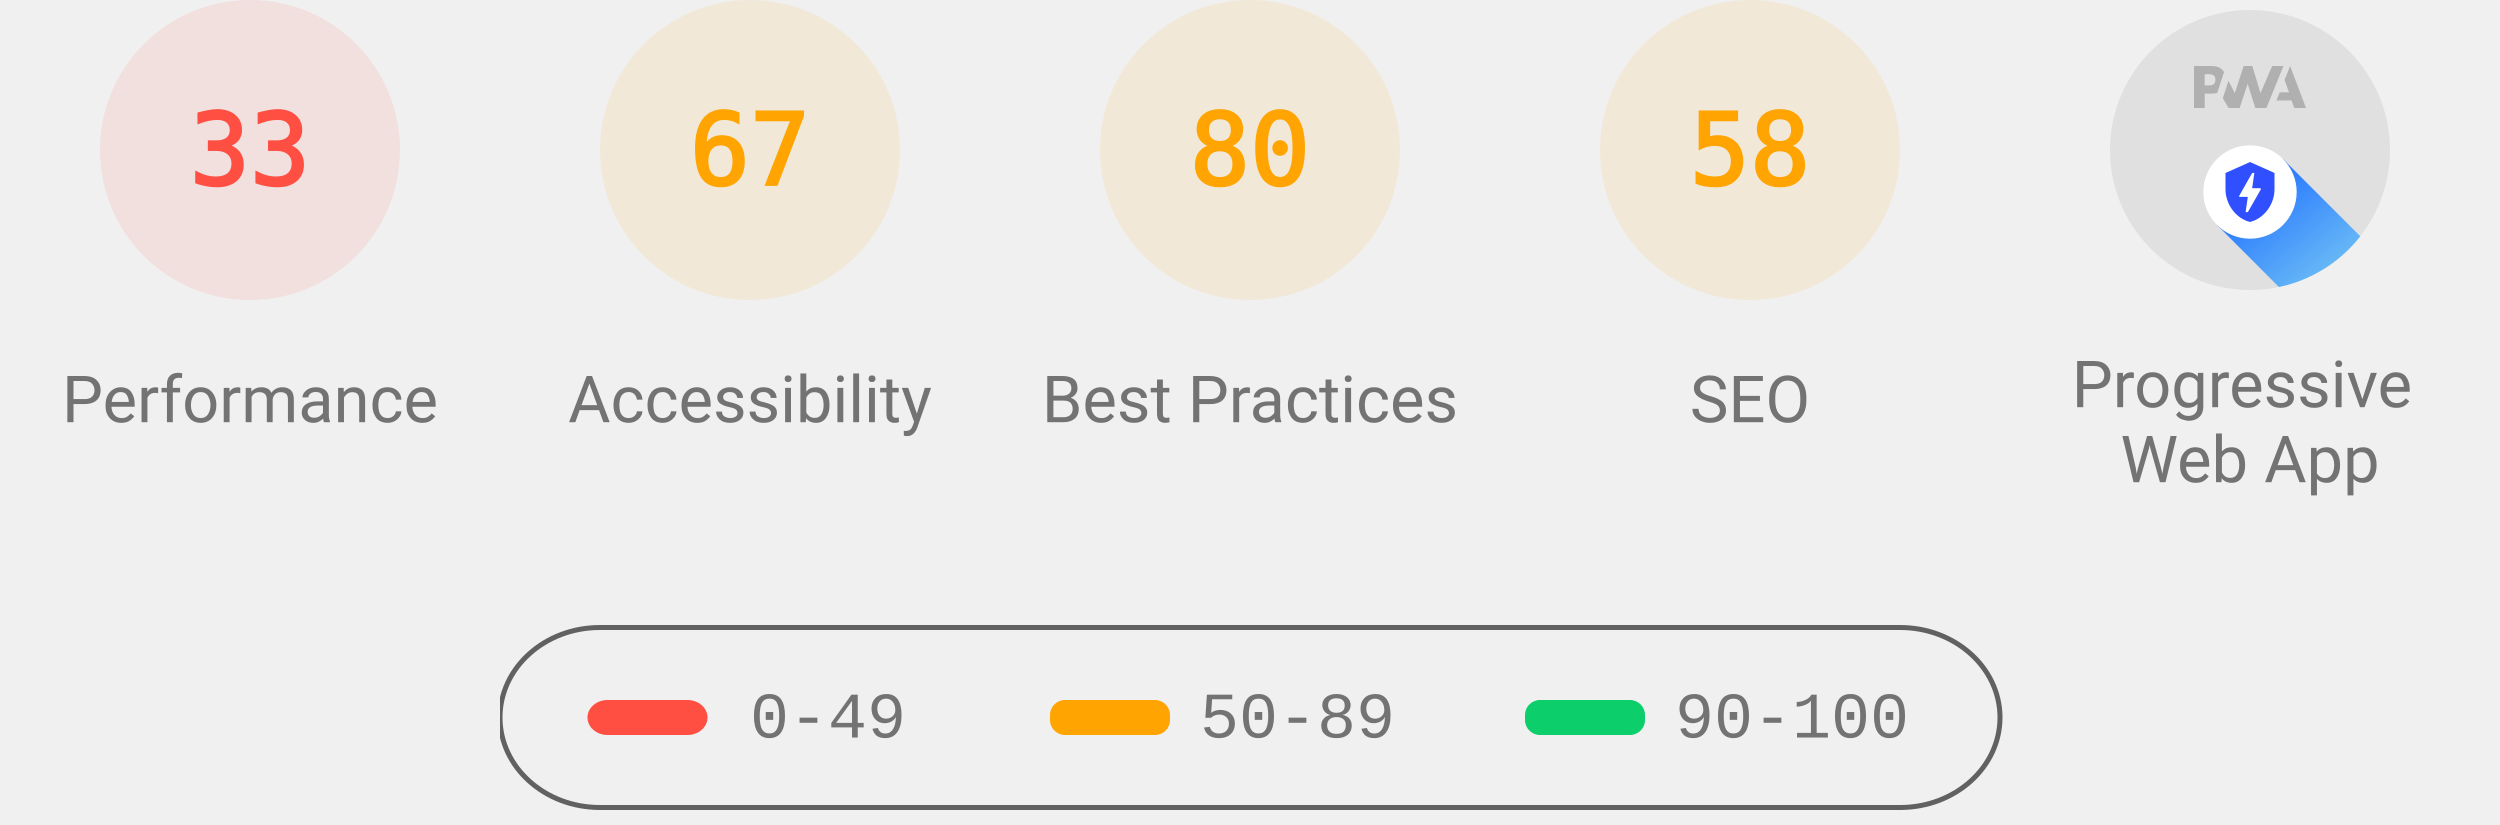
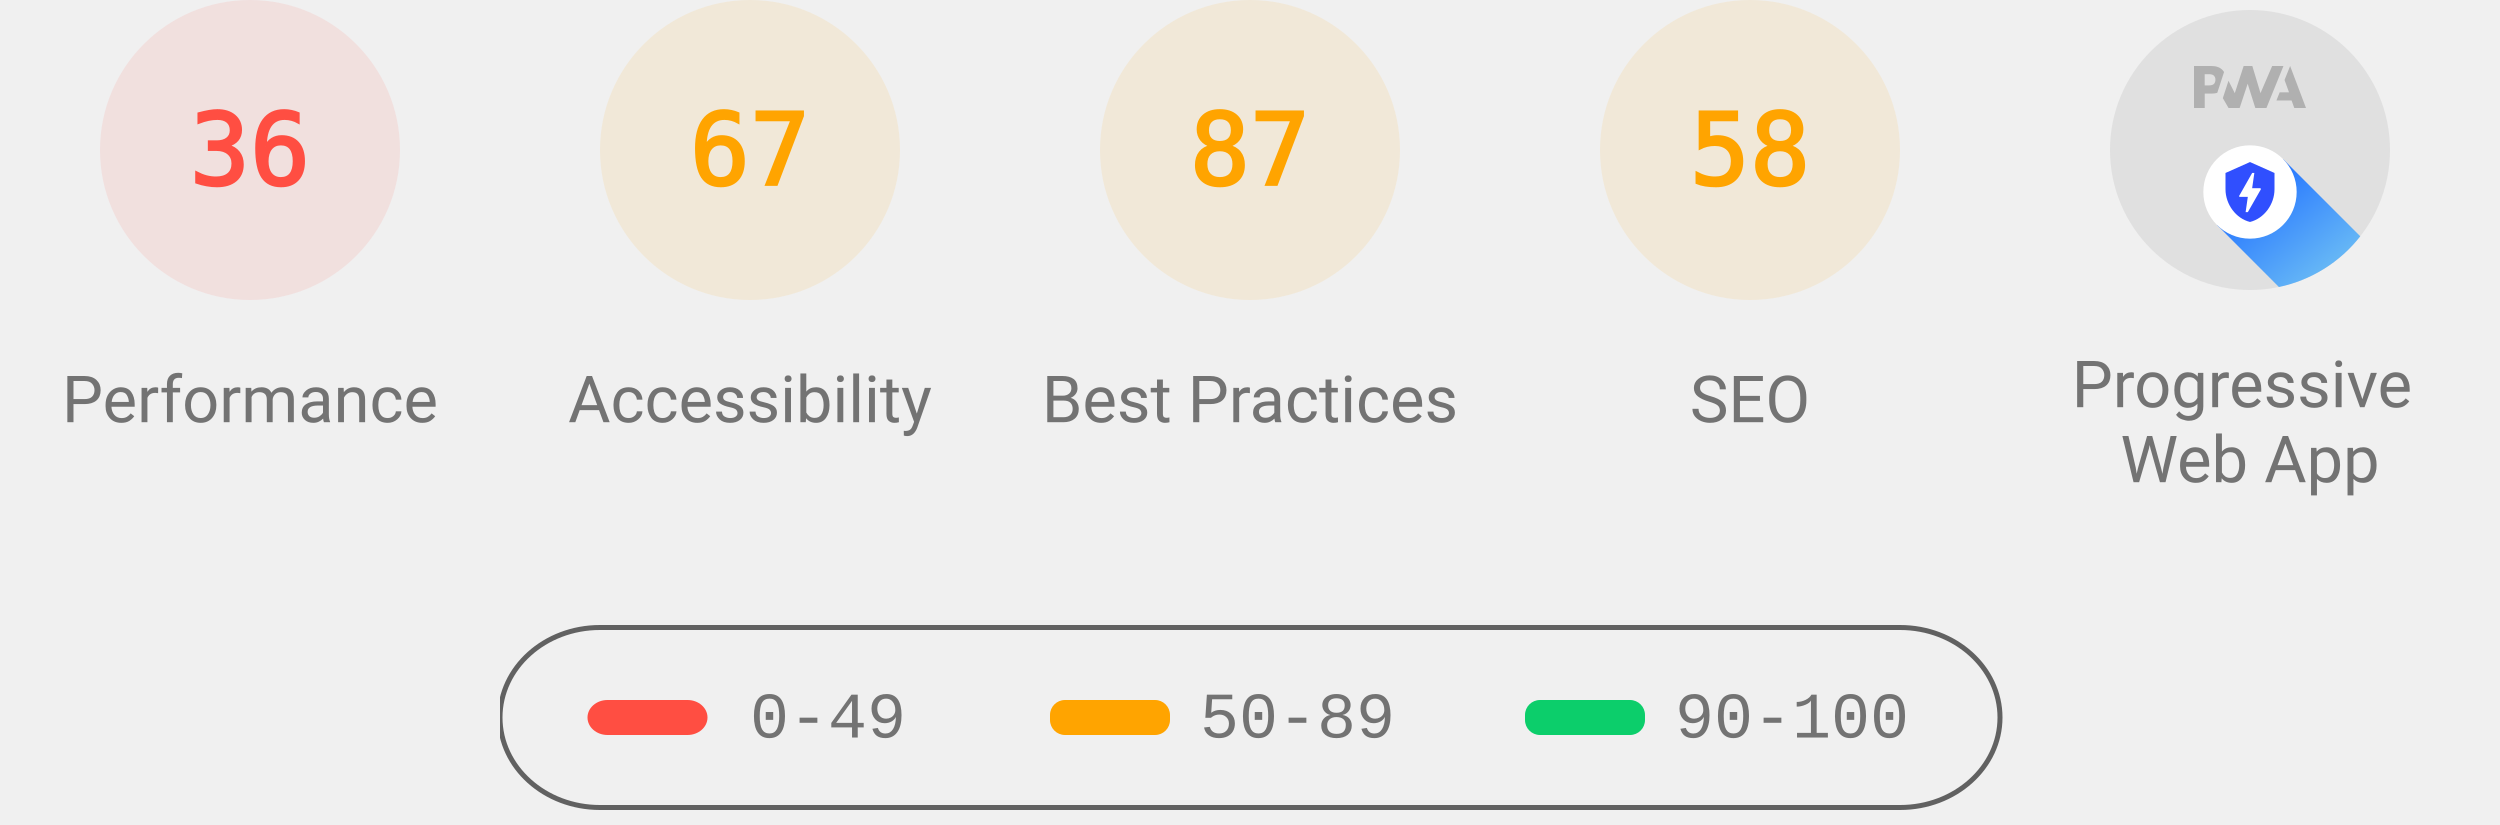
<svg xmlns="http://www.w3.org/2000/svg" class="theme--agnostic" fill="none" width="1000" height="330">
  <style>
			.gauge-base {
				opacity: 0.1
			}

			.gauge-arc {
				fill: none;
				animation-delay: 250ms;
				stroke-linecap: round;
				transform: rotate(-90deg);
				transform-origin: 100px 60px;
				animation: load-gauge 1s ease forwards
			}

			.guage-text {
				font-size: 40px;
				font-family: monospace;
				text-align: center
			}

			.guage-red {
				color: #ff4e42;
				fill: #ff4e42;
				stroke: #ff4e42
			}
			.guage-orange {
				color: #ffa400;
				fill: #ffa400;
				stroke: #ffa400
			}
			.guage-green {
				color: #0cce6b;
				fill: #0cce6b;
				stroke: #0cce6b
			}
			.theme--agnostic .guage-undefined {
				color: #5c5c5c;
				fill: #5c5c5c;
				stroke: #5c5c5c
			}
			.theme--light .guage-undefined {
				color: #1e1e1e;
				fill: #1e1e1e;
				stroke: #1e1e1e
			}
			.theme--dark .guage-undefined {
				color: #f5f5f5;
				fill: #f5f5f5;
				stroke: #f5f5f5
			}

			.guage-title {
				stroke: none;
				font-size: 26px;
				line-height: 26px;
				font-family: Roboto, Halvetica, Arial, sans-serif
			}
			.metric.guage-title {
				font-family: 'Courier New', Courier, monospace
			}
			.theme--agnostic .guage-title {
				color: #737373;
				fill: #737373
			}
			.theme--light .guage-title {
				color: #212121;
				fill: #212121
			}
			.theme--dark .guage-title {
				color: #f5f5f5;
				fill: #f5f5f5
			}

			@keyframes load-gauge {
				from {
					stroke-dasharray: 0 352.858
				}
			}
			.lh-gauge--pwa__disc {
				fill: #e0e0e0
			}
			.lh-gauge--pwa__logo {
				position: relative;
				fill: #b0b0b0
			}
			.lh-gauge--pwa__invisible {
				display: none
			}
			.lh-gauge--pwa__visible {
				display: inline
			}
			.guage-invisible {
				display: none
			}
			.lh-gauge--pwa__logo--primary-color {
				fill: #304ffe
			}
			.theme--agnostic .lh-gauge--pwa__logo--secondary-color {
				fill: #787878
			}
			.theme--light .lh-gauge--pwa__logo--secondary-color {
				fill: #3d3d3d
			}
			.theme--dark .lh-gauge--pwa__logo--secondary-color {
				fill: #d8b6b6
			}
			.theme--light #svg_2 {
				stroke: #00000022
			}
			.theme--agnostic #svg_2 {
				stroke: #616161
			}
			.theme--light #svg_2 {
				stroke: #00000022
			}
			.theme--dark #svg_2 {
				stroke: #f5f5f566
			}
		</style>
  <svg class="guage-div guage-perf guage-red" viewBox="0 0 200 200" width="200" height="200" x="0" y="0">
    <circle class="gauge-base" r="56" cx="100" cy="60" stroke-width="8" />
-     <circle class="gauge-arc guage-arc-1" r="56" cx="100" cy="60" stroke-width="8" style="stroke-dasharray: 116.113, 351.858;" />
-     <text class="guage-text" x="100px" y="60px" alignment-baseline="central" dominant-baseline="central" text-anchor="middle">33</text>
+     <circle class="gauge-arc guage-arc-1" r="56" cx="100" cy="60" stroke-width="8" style="stroke-dasharray: 126.669, 351.858;" />
+     <text class="guage-text" x="100px" y="60px" alignment-baseline="central" dominant-baseline="central" text-anchor="middle">36</text>
    <text class="guage-title" x="100px" y="160px" alignment-baseline="central" dominant-baseline="central" text-anchor="middle">Performance</text>
  </svg>
  <svg class="guage-div guage-acc guage-orange" viewBox="0 0 200 200" width="200" height="200" x="200" y="0">
    <circle class="gauge-base" r="56" cx="100" cy="60" stroke-width="8" />
    <circle class="gauge-arc guage-arc-2" r="56" cx="100" cy="60" stroke-width="8" style="stroke-dasharray: 235.745, 351.858;" />
    <text class="guage-text" x="100px" y="60px" alignment-baseline="central" dominant-baseline="central" text-anchor="middle">67</text>
    <text class="guage-title" x="100px" y="160px" alignment-baseline="central" dominant-baseline="central" text-anchor="middle">Accessibility</text>
  </svg>
  <svg class="guage-div guage-best guage-orange" viewBox="0 0 200 200" width="200" height="200" x="400" y="0">
    <circle class="gauge-base" r="56" cx="100" cy="60" stroke-width="8" />
-     <circle class="gauge-arc guage-arc-3" r="56" cx="100" cy="60" stroke-width="8" style="stroke-dasharray: 281.486, 351.858;" />
-     <text class="guage-text" x="100px" y="60px" alignment-baseline="central" dominant-baseline="central" text-anchor="middle">80</text>
+     <circle class="gauge-arc guage-arc-3" r="56" cx="100" cy="60" stroke-width="8" style="stroke-dasharray: 306.116, 351.858;" />
+     <text class="guage-text" x="100px" y="60px" alignment-baseline="central" dominant-baseline="central" text-anchor="middle">87</text>
    <text class="guage-title" x="100px" y="160px" alignment-baseline="central" dominant-baseline="central" text-anchor="middle">Best Practices</text>
  </svg>
  <svg class="guage-div guage-seo guage-orange" viewBox="0 0 200 200" width="200" height="200" x="600" y="0">
    <circle class="gauge-base" r="56" cx="100" cy="60" stroke-width="8" />
    <circle class="gauge-arc guage-arc-4" r="56" cx="100" cy="60" stroke-width="8" style="stroke-dasharray: 204.078, 351.858;" />
    <text class="guage-text" x="100px" y="60px" alignment-baseline="central" dominant-baseline="central" text-anchor="middle">58</text>
    <text class="guage-title" x="100px" y="160px" alignment-baseline="central" dominant-baseline="central" text-anchor="middle">SEO</text>
  </svg>
  <svg class="guage-div guage-pwa " viewBox="0 0 200 200" width="200" height="200" x="800" y="0">
    <svg viewBox="0 0 60 60" width="112" height="112" x="44" y="4">
      <defs>
        <linearGradient id="lh-gauge--pwa__check-circle__gradient-0" x1="50%" y1="0%" x2="50%" y2="100%">
          <stop stop-color="#00C852" offset="0%" />
          <stop stop-color="#009688" offset="100%" />
        </linearGradient>
        <linearGradient id="lh-gauge--pwa__installable__shadow-gradient-0" x1="76.056%" x2="24.111%" y1="82.995%" y2="24.735%">
          <stop stop-color="#A5D6A7" offset="0%" />
          <stop stop-color="#80CBC4" offset="100%" />
        </linearGradient>
        <linearGradient id="lh-gauge--pwa__fast-reliable__shadow-gradient-0" x1="76.056%" y1="82.995%" x2="25.678%" y2="26.493%">
          <stop stop-color="#64B5F6" offset="0%" />
          <stop stop-color="#2979FF" offset="100%" />
        </linearGradient>
        <g id="lh-gauge--pwa__fast-reliable-badge-0">
          <circle fill="#FFFFFF" cx="10" cy="10" r="10" />
          <path fill="#304FFE" d="M10 3.58l5.25 2.34v3.5c0 3.23-2.24 6.26-5.25 7-3.01-.74-5.25-3.77-5.25-7v-3.5L10 3.58zm-.47 10.74l2.76-4.83.03-.07c.04-.08 0-.24-.22-.24h-1.64l.47-3.26h-.47l-2.7 4.77c-.02.01.05-.1-.04.05-.09.16-.1.31.18.31h1.63l-.47 3.27h.47z" />
        </g>
        <g id="lh-gauge--pwa__installable-badge-0">
          <circle fill="#FFFFFF" cx="10" cy="10" r="10" />
          <path fill="#009688" d="M10 4.167A5.835 5.835 0 0 0 4.167 10 5.835 5.835 0 0 0 10 15.833 5.835 5.835 0 0 0 15.833 10 5.835 5.835 0 0 0 10 4.167zm2.917 6.416h-2.334v2.334H9.417v-2.334H7.083V9.417h2.334V7.083h1.166v2.334h2.334v1.166z" />
        </g>
      </defs>
      <g stroke="none" fill-rule="nonzero">
        <circle class="lh-gauge--pwa__disc" cx="30" cy="30" r="30" />
        <g class="lh-gauge--pwa__logo">
          <path d="M35.66 19.39l.7-1.75h2L37.4 15 38.6 12l3.4 9h-2.51l-.58-1.61z" />
          <path d="M33.52 21l3.65-9h-2.42l-2.5 5.82L30.5 12h-1.86l-1.9 5.82-1.35-2.65-1.21 3.72L25.4 21h2.38l1.72-5.2 1.64 5.2z" />
          <path fill-rule="nonzero" d="M20.3 17.91h1.48c.45 0 .85-.05 1.2-.15l.39-1.18 1.07-3.3a2.64 2.64 0 0 0-.28-.37c-.55-.6-1.36-.91-2.42-.91H18v9h2.3V17.9zm1.96-3.84c.22.22.33.5.33.87 0 .36-.1.65-.29.87-.2.23-.59.35-1.15.35h-.86v-2.41h.87c.52 0 .89.1 1.1.32z" />
        </g>
        <rect class="lh-gauge--pwa__component lh-gauge--pwa__na-line lh-gauge--pwa__invisible" fill="#FFFFFF" x="20" y="32" width="20" height="4" rx="2" />
        <g class="lh-gauge--pwa__component lh-gauge--pwa__fast-reliable-badge lh-gauge--pwa__visible" transform="translate(20, 29)">
          <path fill="url(#lh-gauge--pwa__fast-reliable__shadow-gradient-0)" d="M33.63 19.49A30 30 0 0 1 16.2 30.36L3 17.14 17.14 3l16.49 16.49z" />
          <use href="#lh-gauge--pwa__fast-reliable-badge-0" />
        </g>
        <g class="lh-gauge--pwa__component lh-gauge--pwa__installable-badge lh-gauge--pwa__invisible" transform="translate(20, 29)">
          <path fill="url(#lh-gauge--pwa__installable__shadow-gradient-0)" d="M33.629 19.487c-4.272 5.453-10.391 9.39-17.415 10.869L3 17.142 17.142 3 33.63 19.487z" />
          <use href="#lh-gauge--pwa__installable-badge-0" />
        </g>
        <g class="lh-gauge--pwa__component lh-gauge--pwa__fast-reliable-installable-badges lh-gauge--pwa__invisible">
          <g transform="translate(8, 29)">
            <path fill="url(#lh-gauge--pwa__fast-reliable__shadow-gradient-0)" d="M16.321 30.463L3 17.143 17.142 3l22.365 22.365A29.864 29.864 0 0 1 22 31c-1.942 0-3.84-.184-5.679-.537z" />
            <use href="#lh-gauge--pwa__fast-reliable-badge-0" />
          </g>
          <g transform="translate(32, 29)">
            <path fill="url(#lh-gauge--pwa__installable__shadow-gradient-0)" d="M25.982 11.84a30.107 30.107 0 0 1-13.08 15.203L3 17.143 17.142 3l8.84 8.84z" />
            <use href="#lh-gauge--pwa__installable-badge-0" />
          </g>
        </g>
        <g class="lh-gauge--pwa__component lh-gauge--pwa__check-circle lh-gauge--pwa__invisible" transform="translate(18, 28)">
          <circle fill="#FFFFFF" cx="12" cy="12" r="12" />
          <path fill="url(#lh-gauge--pwa__check-circle__gradient-0)" d="M12 2a10 10 0 1 0 0 20 10 10 0 0 0 0-20zm-2 15l-5-5 1.41-1.41L10 14.17l7.59-7.59L19 8l-9 9z" />
        </g>
      </g>
    </svg>
    <text class="guage-title" y="160px" alignment-baseline="central" dominant-baseline="central" text-anchor="middle">
      <tspan x="100px" dy="-6px">Progressive</tspan>
      <tspan x="100px" dy="30px">Web App</tspan>
    </text>
  </svg>
  <svg width="604" height="76" x="200" y="250">
    <g>
      <rect fill="none" id="canvas_background" height="80" width="604" y="-1" x="-1" />
      <g display="none" overflow="visible" y="0" x="0" height="100%" width="100%" id="canvasGrid">
        <rect fill="url(#gridpattern)" stroke-width="0" y="0" x="0" height="100%" width="100%" />
      </g>
    </g>
    <g>
      <rect fill-opacity="0" stroke-width="2" rx="40" id="svg_2" height="72" width="600" y="1" x="0" fill="#000000" />
      <rect stroke="#000" rx="8" id="svg_3" height="14" width="48" y="30" x="35" stroke-opacity="null" stroke-width="0" fill="#ff4e42" />
      <rect stroke="#000" rx="6" id="svg_4" height="14" width="48" y="30" x="220" stroke-opacity="null" stroke-width="0" fill="#ffa400" />
      <rect stroke="#000" rx="6" id="svg_5" height="14" width="48" y="30" x="410" stroke-opacity="null" stroke-width="0" fill="#0cce6b" />
      <text class="metric guage-title" xml:space="preserve" text-anchor="start" font-size="26" id="svg_6" y="45" x="100" stroke-opacity="null" stroke-width="0" stroke="#000">0-49</text>
      <text class="metric guage-title" xml:space="preserve" text-anchor="start" font-size="26" id="svg_7" y="45" x="280" stroke-opacity="null" stroke-width="0" stroke="#000">50-89</text>
      <text class="metric guage-title" xml:space="preserve" text-anchor="start" font-size="26" id="svg_8" y="45" x="470" stroke-opacity="null" stroke-width="0" stroke="#000">90-100</text>
    </g>
  </svg>
</svg>
